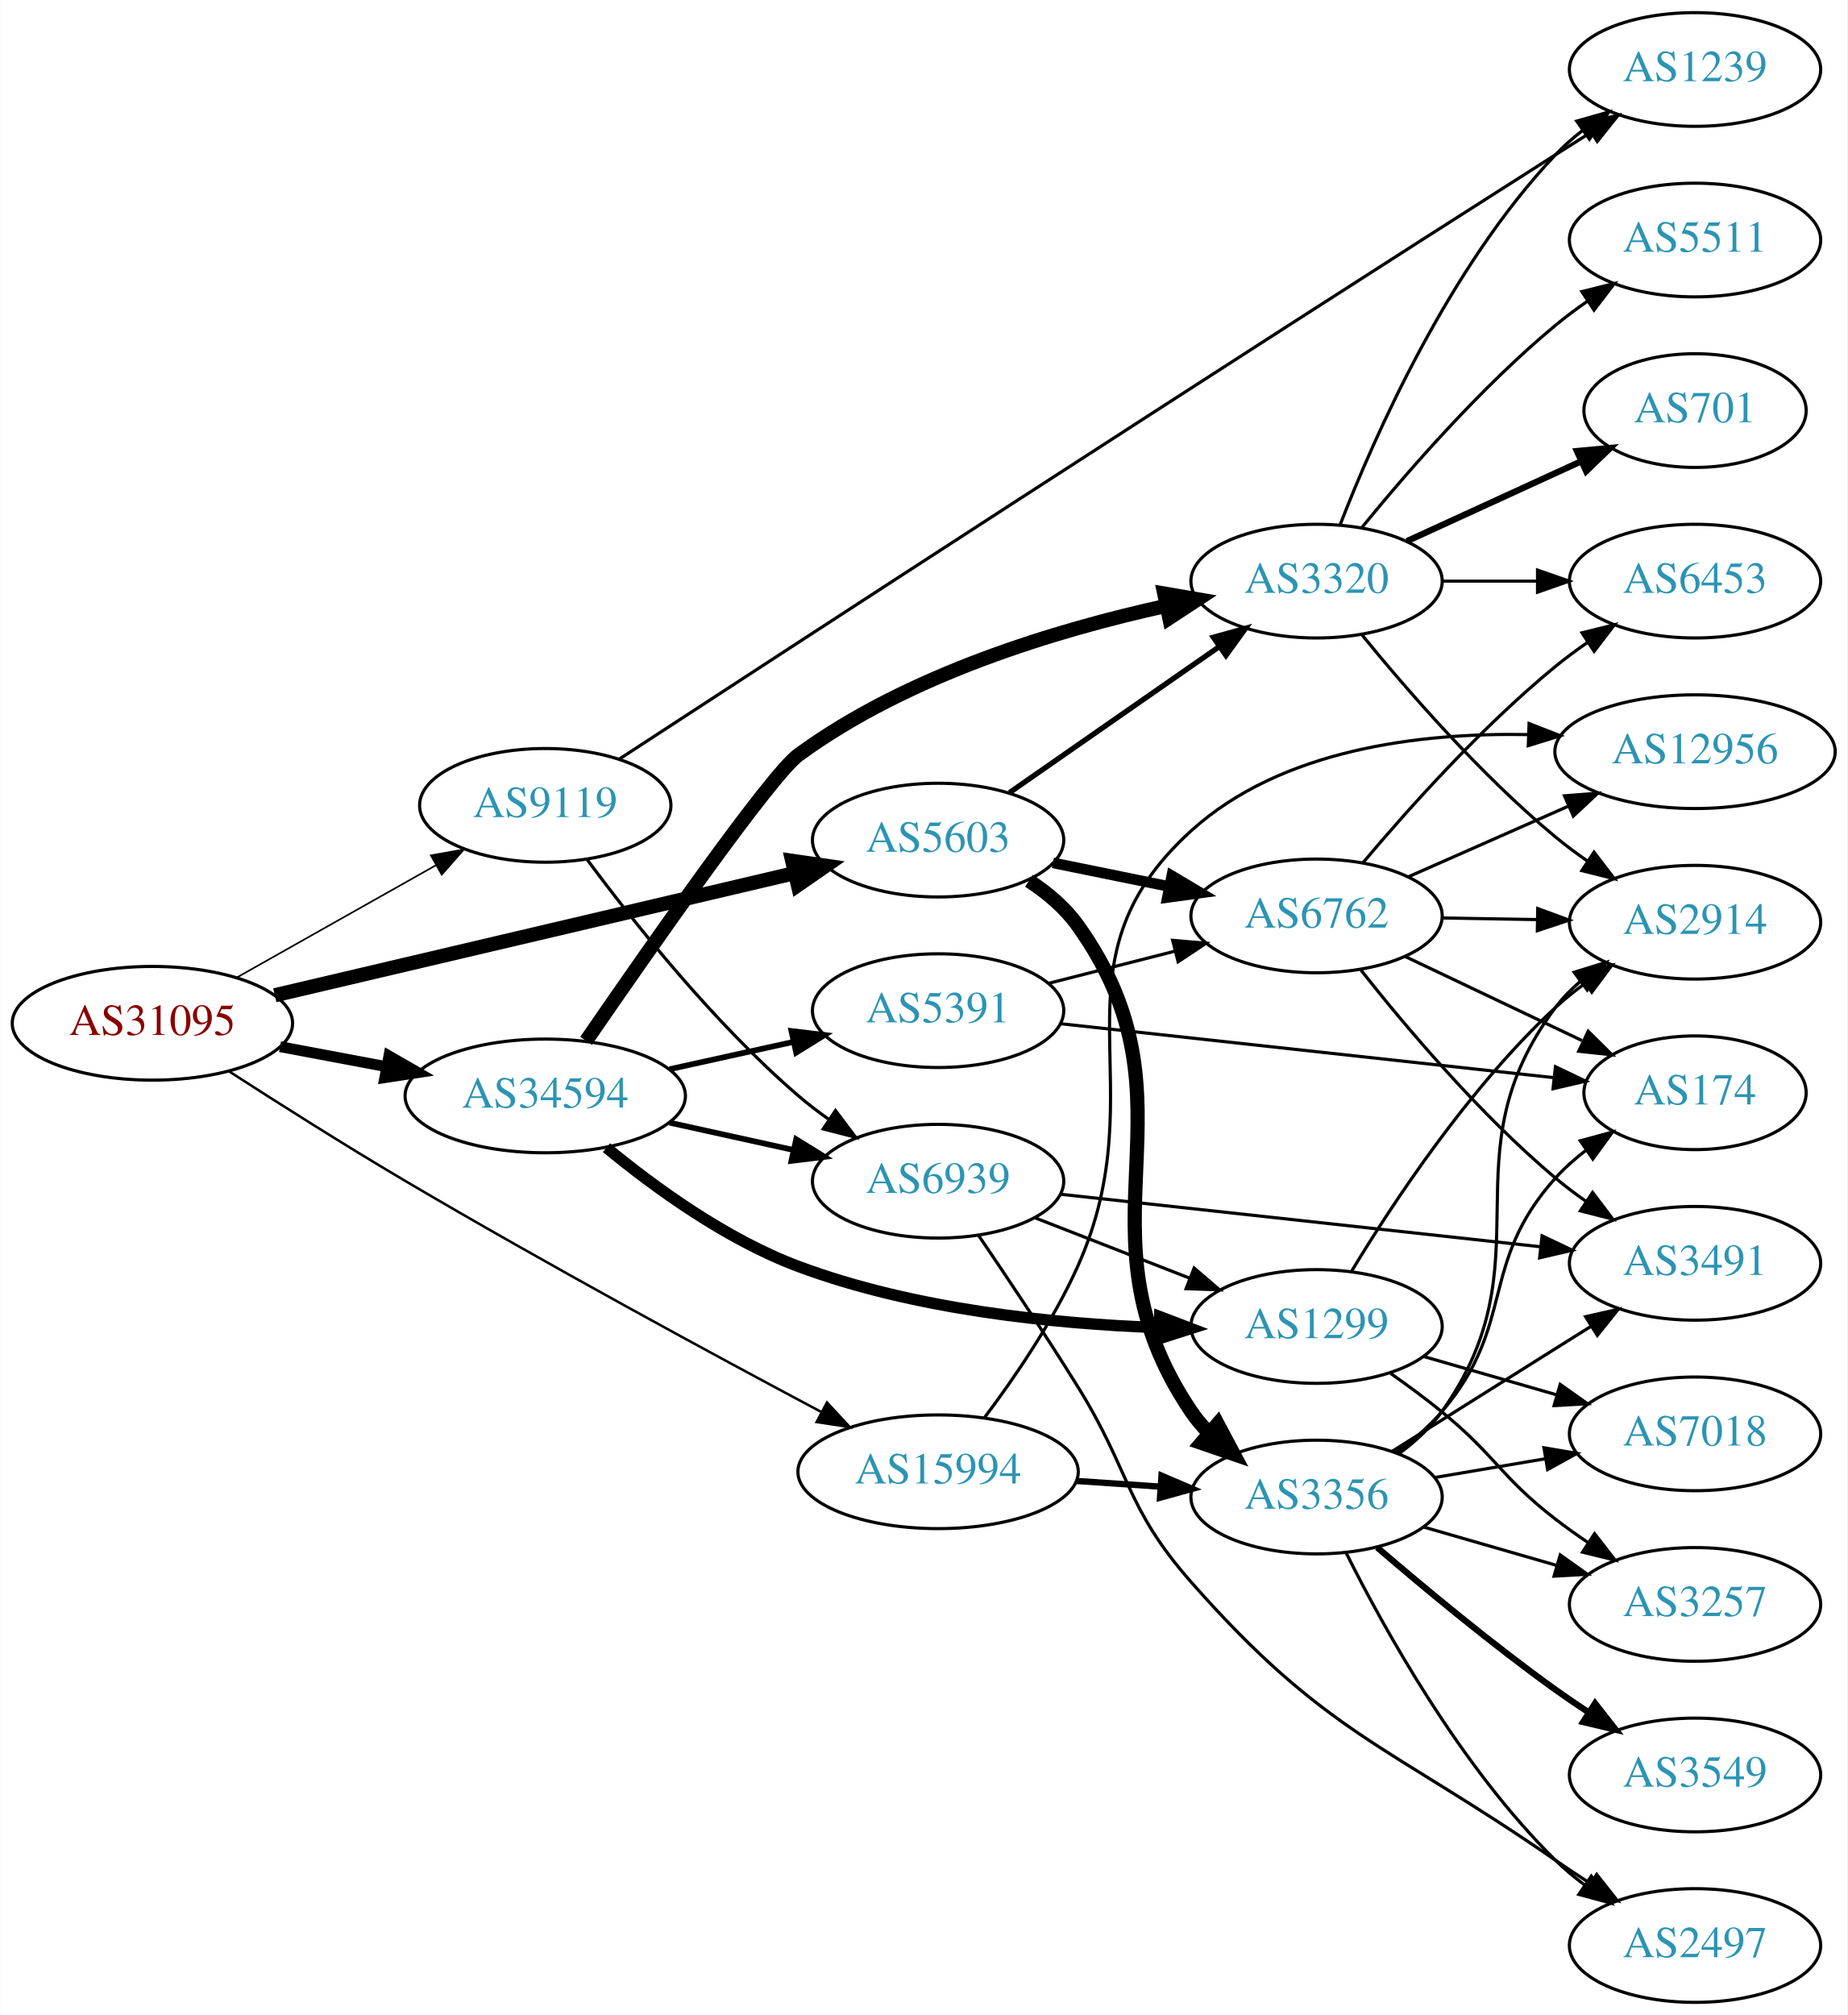
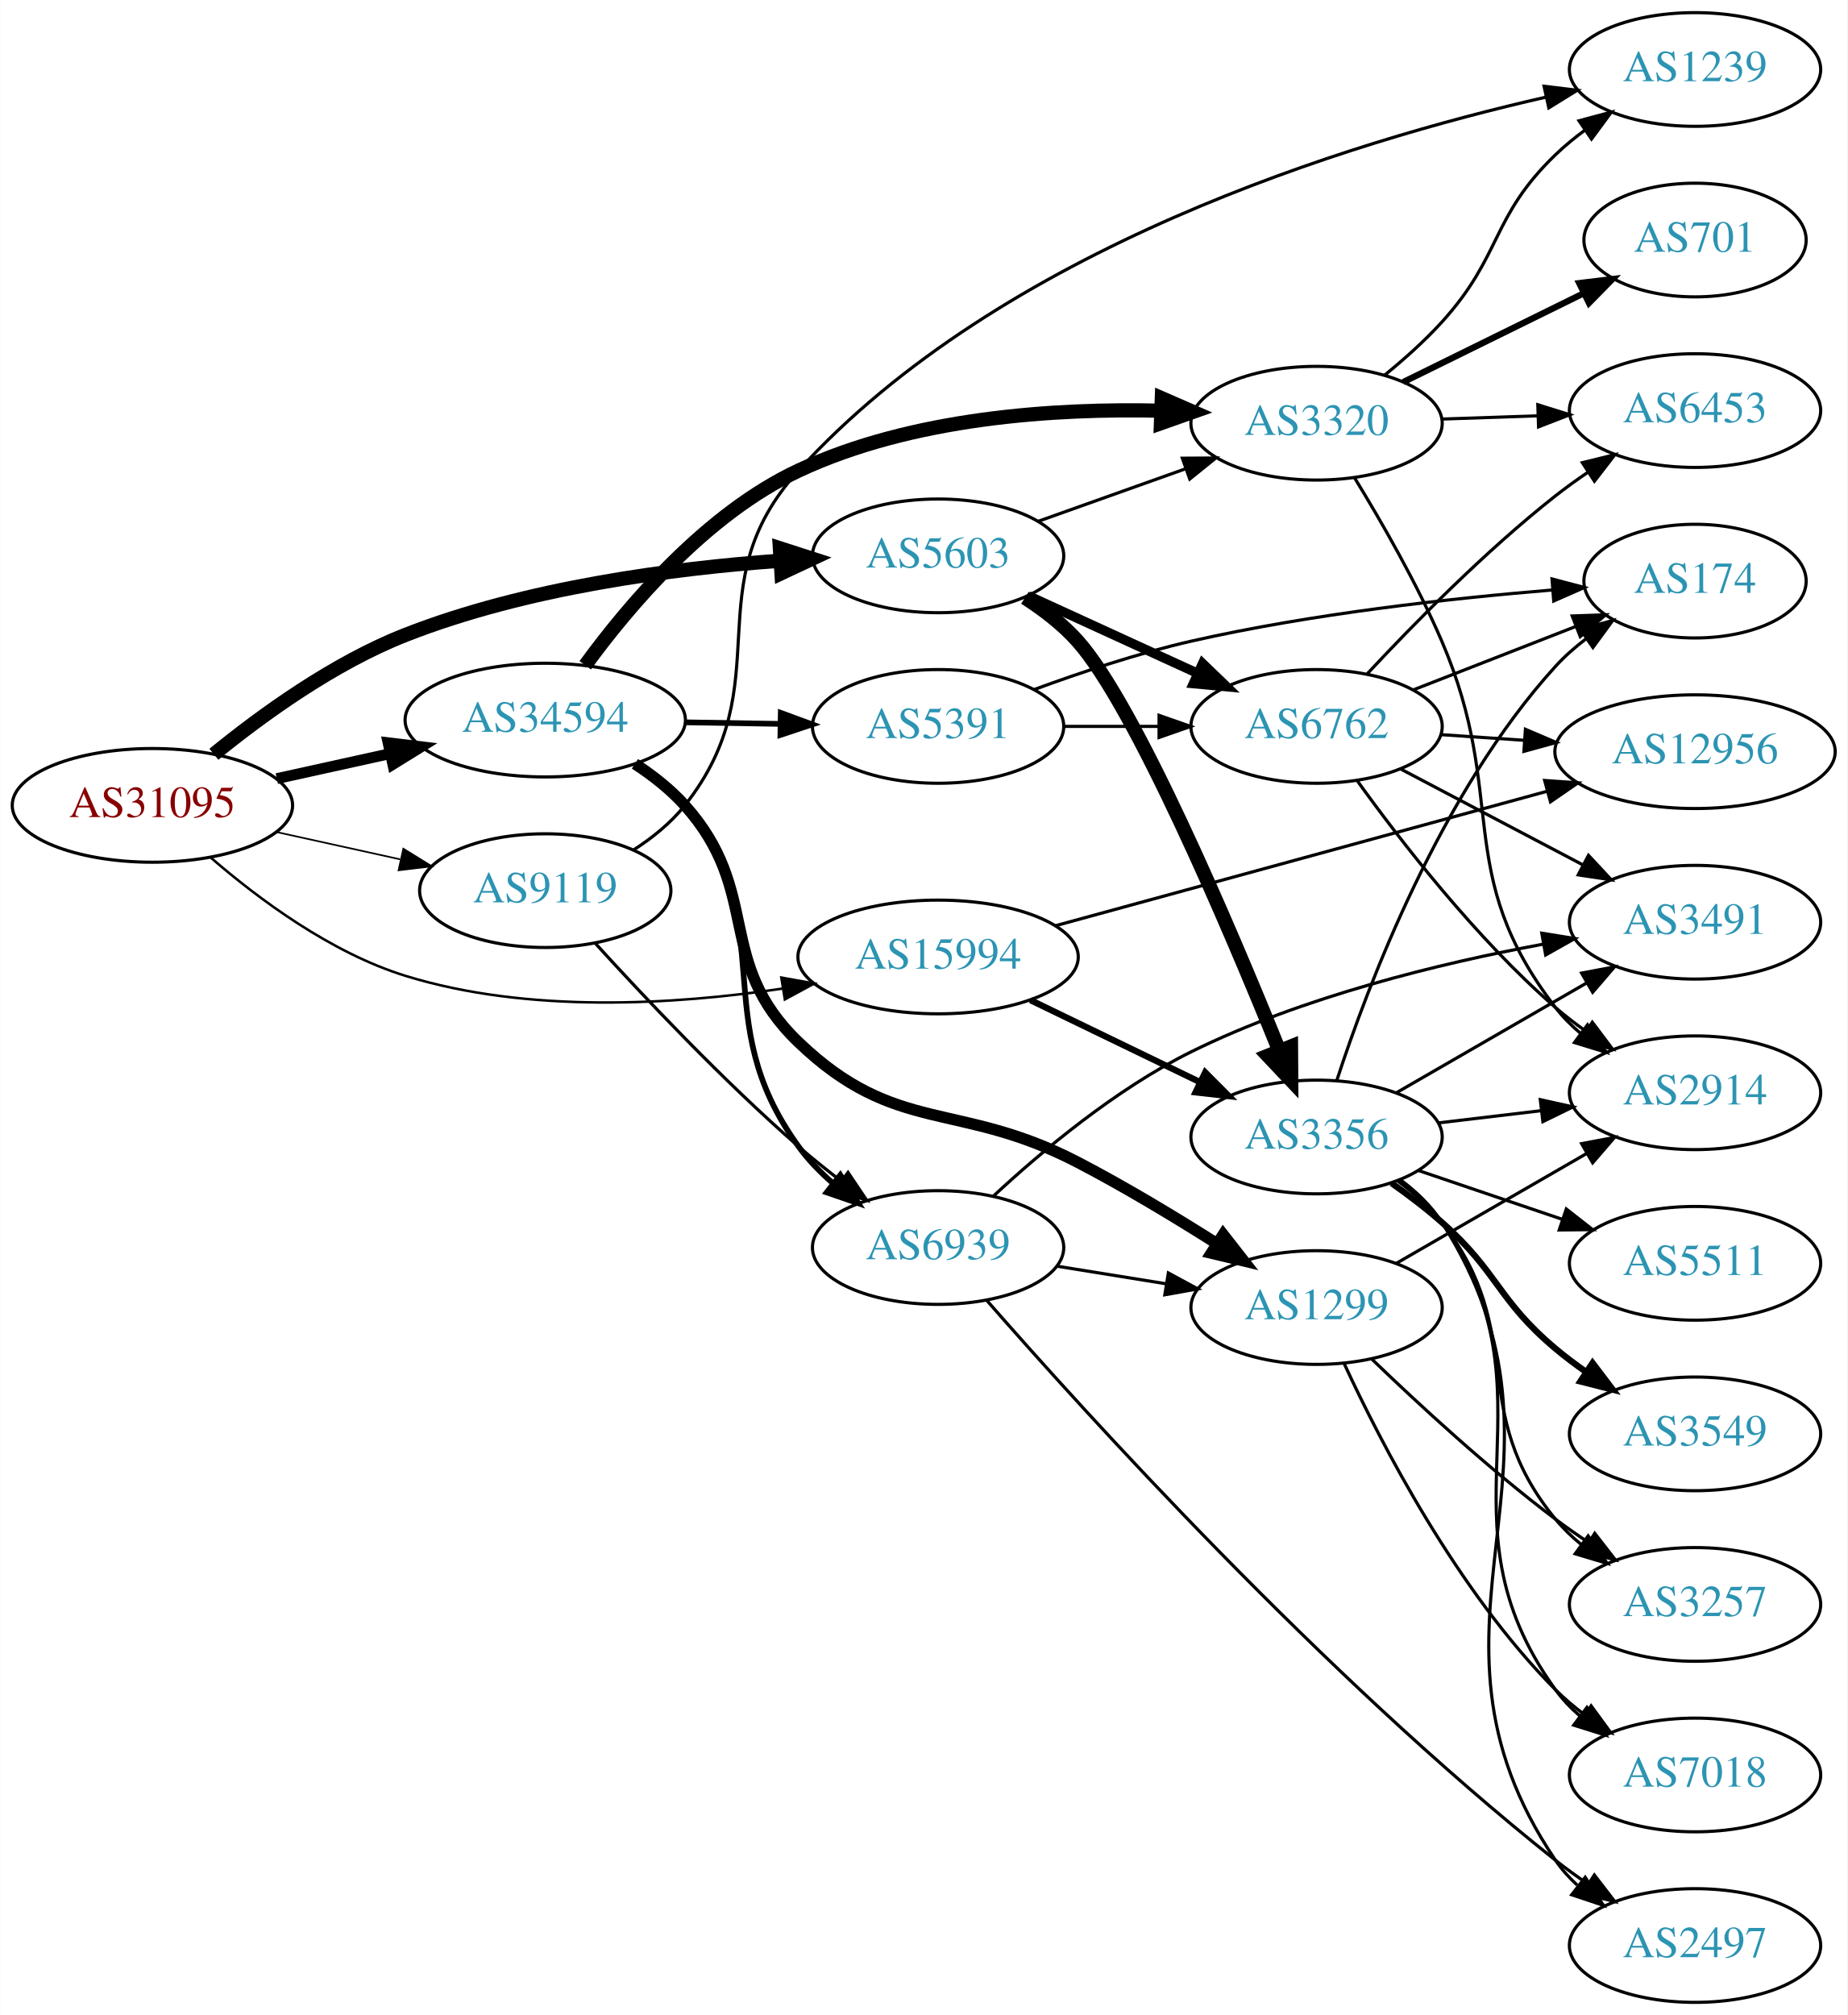
<svg xmlns="http://www.w3.org/2000/svg" xmlns:xlink="http://www.w3.org/1999/xlink" width="585pt" height="638pt" viewBox="0.00 0.00 584.86 638.00">
  <g id="graph0" class="graph" transform="scale(1 1) rotate(0) translate(4 634)">
    <polygon fill="white" stroke="none" points="-4,4 -4,-634 580.862,-634 580.862,4 -4,4" />
    <g id="node1" class="node">
      <g id="a_node1">
        <a xlink:href="/asn/31095" xlink:title="AS31095 ~ Letaliska 26 [AT]">
-           <ellipse fill="#ffffff" stroke="black" cx="44.196" cy="-310" rx="44.393" ry="18" />
-           <text text-anchor="middle" x="44.196" y="-306.3" font-family="Times,serif" font-size="14.00" fill="#880000">AS31095</text>
+           <ellipse fill="#ffffff" stroke="black" cx="44.196" cy="-379" rx="44.393" ry="18" />
+           <text text-anchor="middle" x="44.196" y="-375.3" font-family="Times,serif" font-size="14.00" fill="#880000">AS31095</text>
        </a>
      </g>
    </g>
    <g id="node2" class="node">
      <g id="a_node2">
        <a xlink:href="/asn/5603" xlink:title="AS5603 ~ Telekom Slovenije d.d. [SI]">
-           <ellipse fill="#ffffff" stroke="black" cx="292.98" cy="-368" rx="39.794" ry="18" />
-           <text text-anchor="middle" x="292.98" y="-364.3" font-family="Times,serif" font-size="14.00" fill="#2c94b3">AS5603</text>
+           <ellipse fill="#ffffff" stroke="black" cx="292.98" cy="-458" rx="39.794" ry="18" />
+           <text text-anchor="middle" x="292.98" y="-454.3" font-family="Times,serif" font-size="14.00" fill="#2c94b3">AS5603</text>
        </a>
      </g>
    </g>
    <g id="edge1" class="edge">
-       <path fill="none" stroke="black" stroke-width="4.5" d="M82.946,-318.872C127.225,-329.279 200.537,-346.509 247.526,-357.552" />
-       <polygon fill="black" stroke="black" stroke-width="4.5" points="246.787,-361.423 257.423,-359.878 248.589,-353.757 246.787,-361.423" />
+       <path fill="none" stroke="black" stroke-width="4.5" d="M63.654,-395.181C78.882,-407.598 101.614,-424.08 124.392,-433 162.496,-447.922 208.675,-454.009 242.901,-456.457" />
+       <polygon fill="black" stroke="black" stroke-width="4.5" points="242.887,-460.401 253.117,-457.105 243.386,-452.542 242.887,-460.401" />
    </g>
    <g id="node3" class="node">
      <g id="a_node3">
        <a xlink:href="/asn/9119" xlink:title="AS9119 ~ SOFTNET-AS [SI]">
-           <ellipse fill="#ffffff" stroke="black" cx="168.588" cy="-379" rx="39.794" ry="18" />
-           <text text-anchor="middle" x="168.588" y="-375.3" font-family="Times,serif" font-size="14.00" fill="#2c94b3">AS9119</text>
+           <ellipse fill="#ffffff" stroke="black" cx="168.588" cy="-352" rx="39.794" ry="18" />
+           <text text-anchor="middle" x="168.588" y="-348.3" font-family="Times,serif" font-size="14.00" fill="#2c94b3">AS9119</text>
        </a>
      </g>
    </g>
    <g id="edge2" class="edge">
-       <path fill="none" stroke="black" stroke-width="0.529" d="M70.853,-324.465C89.211,-334.814 114.098,-348.844 134.032,-360.082" />
-       <polygon fill="black" stroke="black" stroke-width="0.529" points="132.371,-363.164 142.801,-365.026 135.809,-357.066 132.371,-363.164" />
+       <path fill="none" stroke="black" stroke-width="0.529" d="M83.586,-370.531C95.977,-367.798 109.824,-364.743 122.644,-361.915" />
+       <polygon fill="black" stroke="black" stroke-width="0.529" points="123.648,-365.278 132.659,-359.705 122.14,-358.442 123.648,-365.278" />
    </g>
    <g id="node4" class="node">
      <g id="a_node4">
        <a xlink:href="/asn/15994" xlink:title="AS15994 ~ A1 Hrvatska d.o.o. Zagreb, Croatia [HR]">
-           <ellipse fill="#ffffff" stroke="black" cx="292.98" cy="-168" rx="44.393" ry="18" />
-           <text text-anchor="middle" x="292.98" y="-164.3" font-family="Times,serif" font-size="14.00" fill="#2c94b3">AS15994</text>
+           <ellipse fill="#ffffff" stroke="black" cx="292.98" cy="-331" rx="44.393" ry="18" />
+           <text text-anchor="middle" x="292.98" y="-327.3" font-family="Times,serif" font-size="14.00" fill="#2c94b3">AS15994</text>
        </a>
      </g>
    </g>
    <g id="edge3" class="edge">
-       <path fill="none" stroke="black" stroke-width="0.794" d="M68.529,-294.743C84.181,-284.638 105.341,-271.229 124.392,-260 169.085,-233.657 221.678,-205.186 255.862,-187.005" />
-       <polygon fill="black" stroke="black" stroke-width="0.794" points="257.8,-189.939 264.994,-182.161 254.519,-183.755 257.8,-189.939" />
+       <path fill="none" stroke="black" stroke-width="0.794" d="M62.719,-362.416C77.757,-349.403 100.698,-332.309 124.392,-325 163.219,-313.023 209.52,-315.888 243.606,-320.972" />
+       <polygon fill="black" stroke="black" stroke-width="0.794" points="243.342,-324.474 253.77,-322.607 244.453,-317.563 243.342,-324.474" />
    </g>
    <g id="node5" class="node">
      <g id="a_node5">
        <a xlink:href="/asn/34594" xlink:title="AS34594 ~ OT - OPTIMA TELEKOM d.d. [HR]">
-           <ellipse fill="#ffffff" stroke="black" cx="168.588" cy="-287" rx="44.393" ry="18" />
-           <text text-anchor="middle" x="168.588" y="-283.3" font-family="Times,serif" font-size="14.00" fill="#2c94b3">AS34594</text>
+           <ellipse fill="#ffffff" stroke="black" cx="168.588" cy="-406" rx="44.393" ry="18" />
+           <text text-anchor="middle" x="168.588" y="-402.3" font-family="Times,serif" font-size="14.00" fill="#2c94b3">AS34594</text>
        </a>
      </g>
    </g>
    <g id="edge4" class="edge">
-       <path fill="none" stroke="black" stroke-width="3.441" d="M84.595,-302.596C95.296,-300.585 107.019,-298.382 118.196,-296.282" />
-       <polygon fill="black" stroke="black" stroke-width="3.441" points="119.081,-299.677 128.263,-294.39 117.788,-292.797 119.081,-299.677" />
+       <path fill="none" stroke="black" stroke-width="3.441" d="M83.586,-387.469C94.978,-389.982 107.6,-392.767 119.525,-395.397" />
+       <polygon fill="black" stroke="black" stroke-width="3.441" points="118.815,-398.825 129.335,-397.561 120.323,-391.989 118.815,-398.825" />
    </g>
    <g id="node6" class="node">
      <g id="a_node6">
-         <a xlink:href="/asn/6762" xlink:title="AS6762 ~ TELECOM ITALIA SPARKLE S.p.A. [IT]">
-           <ellipse fill="#ffffff" stroke="black" cx="412.823" cy="-344" rx="39.794" ry="18" />
-           <text text-anchor="middle" x="412.823" y="-340.3" font-family="Times,serif" font-size="14.00" fill="#2c94b3">AS6762</text>
+         <a xlink:href="/asn/3356" xlink:title="AS3356 ~ Level 3 Parent, LLC [US]">
+           <ellipse fill="#ffffff" stroke="black" cx="412.823" cy="-274" rx="39.794" ry="18" />
+           <text text-anchor="middle" x="412.823" y="-270.3" font-family="Times,serif" font-size="14.00" fill="#2c94b3">AS3356</text>
        </a>
      </g>
    </g>
    <g id="edge5" class="edge">
-       <path fill="none" stroke="black" stroke-width="3.375" d="M329.337,-360.799C340.883,-358.448 353.875,-355.802 366.073,-353.317" />
-       <polygon fill="black" stroke="black" stroke-width="3.375" points="366.984,-356.704 376.084,-351.279 365.587,-349.845 366.984,-356.704" />
+       <path fill="none" stroke="black" stroke-width="4.5" d="M320.483,-444.751C326.485,-440.899 332.469,-436.282 337.176,-431 355.327,-410.636 385.063,-340.752 400.974,-301.434" />
+       <polygon fill="black" stroke="black" stroke-width="4.5" points="404.724,-302.661 404.798,-291.914 397.417,-299.725 404.724,-302.661" />
    </g>
    <g id="node7" class="node">
      <g id="a_node7">
        <a xlink:href="/asn/3320" xlink:title="AS3320 ~ DTAG [DE]">
-           <ellipse fill="#ffffff" stroke="black" cx="412.823" cy="-450" rx="39.794" ry="18" />
-           <text text-anchor="middle" x="412.823" y="-446.3" font-family="Times,serif" font-size="14.00" fill="#2c94b3">AS3320</text>
+           <ellipse fill="#ffffff" stroke="black" cx="412.823" cy="-500" rx="39.794" ry="18" />
+           <text text-anchor="middle" x="412.823" y="-496.3" font-family="Times,serif" font-size="14.00" fill="#2c94b3">AS3320</text>
        </a>
      </g>
    </g>
    <g id="edge6" class="edge">
-       <path fill="none" stroke="black" stroke-width="1.688" d="M315.595,-383.04C334.199,-395.986 361.234,-414.798 381.915,-429.189" />
-       <polygon fill="black" stroke="black" stroke-width="1.688" points="380.138,-432.216 390.346,-435.055 384.137,-426.471 380.138,-432.216" />
+       <path fill="none" stroke="black" d="M324.635,-468.925C338.844,-473.99 355.927,-480.078 371.193,-485.519" />
+       <polygon fill="black" stroke="black" points="370.318,-488.923 380.913,-488.983 372.668,-482.329 370.318,-488.923" />
    </g>
    <g id="node8" class="node">
      <g id="a_node8">
-         <a xlink:href="/asn/3356" xlink:title="AS3356 ~ Level 3 Parent, LLC [US]">
-           <ellipse fill="#ffffff" stroke="black" cx="412.823" cy="-160" rx="39.794" ry="18" />
-           <text text-anchor="middle" x="412.823" y="-156.3" font-family="Times,serif" font-size="14.00" fill="#2c94b3">AS3356</text>
+         <a xlink:href="/asn/6762" xlink:title="AS6762 ~ TELECOM ITALIA SPARKLE S.p.A. [IT]">
+           <ellipse fill="#ffffff" stroke="black" cx="412.823" cy="-404" rx="39.794" ry="18" />
+           <text text-anchor="middle" x="412.823" y="-400.3" font-family="Times,serif" font-size="14.00" fill="#2c94b3">AS6762</text>
        </a>
      </g>
    </g>
    <g id="edge7" class="edge">
-       <path fill="none" stroke="black" stroke-width="4.5" d="M321.769,-355.13C327.586,-351.309 333.163,-346.611 337.176,-341 378.069,-283.829 333.76,-245.198 373.176,-187 374.812,-184.586 376.74,-182.321 378.848,-180.21" />
-       <polygon fill="black" stroke="black" stroke-width="4.5" points="381.499,-183.124 386.546,-173.635 376.385,-177.136 381.499,-183.124" />
+       <path fill="none" stroke="black" stroke-width="3" d="M321.609,-445.339C337.566,-438.027 357.837,-428.739 375.119,-420.819" />
+       <polygon fill="black" stroke="black" stroke-width="3" points="376.734,-423.929 384.367,-416.581 373.818,-417.565 376.734,-423.929" />
    </g>
    <g id="node20" class="node">
      <g id="a_node20">
        <a xlink:href="/asn/1239" xlink:title="AS1239 ~ Sprint [US]">
          <ellipse fill="#ffffff" stroke="black" cx="532.666" cy="-612" rx="39.794" ry="18" />
          <text text-anchor="middle" x="532.666" y="-608.3" font-family="Times,serif" font-size="14.00" fill="#2c94b3">AS1239</text>
        </a>
      </g>
    </g>
    <g id="edge26" class="edge">
-       <path fill="none" stroke="black" d="M191.938,-393.601C243.845,-427.476 376.66,-513.947 488.469,-585 492.08,-587.295 495.869,-589.686 499.639,-592.056" />
-       <polygon fill="black" stroke="black" points="497.979,-595.146 508.311,-597.491 501.696,-589.214 497.979,-595.146" />
+       <path fill="none" stroke="black" d="M196.538,-364.873C202.527,-368.737 208.392,-373.453 212.784,-379 243.672,-418.005 215.305,-448.195 248.784,-485 312.78,-555.353 423.167,-589.087 485.439,-603.239" />
+       <polygon fill="black" stroke="black" points="484.857,-606.694 495.376,-605.423 486.36,-599.858 484.857,-606.694" />
    </g>
    <g id="node21" class="node">
      <g id="a_node21">
        <a xlink:href="/asn/6939" xlink:title="AS6939 ~ Hurricane Electric LLC [US]">
-           <ellipse fill="#ffffff" stroke="black" cx="292.98" cy="-260" rx="39.794" ry="18" />
-           <text text-anchor="middle" x="292.98" y="-256.3" font-family="Times,serif" font-size="14.00" fill="#2c94b3">AS6939</text>
+           <ellipse fill="#ffffff" stroke="black" cx="292.98" cy="-239" rx="39.794" ry="18" />
+           <text text-anchor="middle" x="292.98" y="-235.3" font-family="Times,serif" font-size="14.00" fill="#2c94b3">AS6939</text>
        </a>
      </g>
    </g>
    <g id="edge25" class="edge">
-       <path fill="none" stroke="black" d="M181.965,-361.685C196.513,-342.09 222.079,-309.924 248.784,-287 251.794,-284.417 255.074,-281.91 258.438,-279.533" />
-       <polygon fill="black" stroke="black" points="260.485,-282.375 266.867,-273.918 256.604,-276.549 260.485,-282.375" />
+       <path fill="none" stroke="black" d="M184.353,-335.413C199.748,-318.483 224.919,-291.81 248.784,-271 253.005,-267.32 257.62,-263.607 262.213,-260.079" />
+       <polygon fill="black" stroke="black" points="264.458,-262.77 270.365,-253.974 260.263,-257.166 264.458,-262.77" />
    </g>
    <g id="edge31" class="edge">
-       <path fill="none" stroke="black" stroke-width="2" d="M336.858,-165.089C345.466,-164.505 354.569,-163.887 363.353,-163.291" />
-       <polygon fill="black" stroke="black" stroke-width="2" points="363.727,-166.773 373.467,-162.604 363.253,-159.789 363.727,-166.773" />
-     </g>
-     <g id="node10" class="node">
-       <g id="a_node10">
+       <path fill="none" stroke="black" stroke-width="2" d="M322.207,-317.347C338.293,-309.566 358.615,-299.737 375.838,-291.406" />
+       <polygon fill="black" stroke="black" stroke-width="2" points="377.563,-294.459 385.041,-286.954 374.515,-288.158 377.563,-294.459" />
+     </g>
+     <g id="node17" class="node">
+       <g id="a_node17">
        <a xlink:href="/asn/12956" xlink:title="AS12956 ~ TELXIUS [ES]">
          <ellipse fill="#ffffff" stroke="black" cx="532.666" cy="-396" rx="44.393" ry="18" />
          <text text-anchor="middle" x="532.666" y="-392.3" font-family="Times,serif" font-size="14.00" fill="#2c94b3">AS12956</text>
        </a>
      </g>
    </g>
    <g id="edge30" class="edge">
-       <path fill="none" stroke="black" d="M307.574,-185.009C317.06,-197.615 329.371,-215.563 337.176,-233 363.073,-290.855 326.199,-328.446 373.176,-371 401.615,-396.761 445.337,-402.037 479.661,-401.415" />
-       <polygon fill="black" stroke="black" points="480.115,-404.901 489.984,-401.048 479.866,-397.905 480.115,-404.901" />
-     </g>
-     <g id="edge32" class="edge">
-       <path fill="none" stroke="black" stroke-width="4.5" d="M181.516,-304.446C201.388,-333.327 239.965,-388.547 248.784,-395 283.452,-420.368 330.618,-434.591 365.302,-442.185" />
-       <polygon fill="black" stroke="black" stroke-width="4.5" points="364.591,-446.059 375.184,-444.245 366.197,-438.35 364.591,-446.059" />
+       <path fill="none" stroke="black" d="M330.08,-340.872C371.733,-352.263 440.309,-371.017 485.73,-383.438" />
+       <polygon fill="black" stroke="black" points="485.048,-386.88 495.617,-386.142 486.894,-380.128 485.048,-386.88" />
+     </g>
+     <g id="edge33" class="edge">
+       <path fill="none" stroke="black" stroke-width="4.5" d="M181.246,-423.358C194.957,-442.17 219.589,-471.328 248.784,-485 284.711,-501.824 329.922,-504.762 363.616,-503.955" />
+       <polygon fill="black" stroke="black" stroke-width="4.5" points="363.827,-507.887 373.68,-503.595 363.546,-500.017 363.827,-507.887" />
    </g>
    <g id="edge35" class="edge">
-       <path fill="none" stroke="black" stroke-width="1.8" d="M207.978,-278.531C220.369,-275.798 234.216,-272.743 247.036,-269.915" />
-       <polygon fill="black" stroke="black" stroke-width="1.8" points="248.04,-273.278 257.051,-267.705 246.532,-266.442 248.04,-273.278" />
+       <path fill="none" stroke="black" stroke-width="1.8" d="M197.904,-392.261C203.419,-388.567 208.736,-384.142 212.784,-379 244.083,-339.246 219.079,-311.958 248.784,-271 251.856,-266.764 255.654,-262.849 259.713,-259.317" />
+       <polygon fill="black" stroke="black" stroke-width="1.8" points="262.026,-261.951 267.717,-253.014 257.696,-256.451 262.026,-261.951" />
    </g>
    <g id="node22" class="node">
      <g id="a_node22">
        <a xlink:href="/asn/1299" xlink:title="AS1299 ~ Telia Carrier [EU]">
-           <ellipse fill="#ffffff" stroke="black" cx="412.823" cy="-214" rx="39.794" ry="18" />
-           <text text-anchor="middle" x="412.823" y="-210.3" font-family="Times,serif" font-size="14.00" fill="#2c94b3">AS1299</text>
-         </a>
-       </g>
-     </g>
-     <g id="edge34" class="edge">
-       <path fill="none" stroke="black" stroke-width="3.6" d="M187.97,-270.62C203.155,-258.09 225.866,-241.554 248.784,-233 285.402,-219.333 329.582,-214.857 362.711,-213.646" />
-       <polygon fill="black" stroke="black" stroke-width="3.6" points="363.155,-217.135 373.054,-213.36 362.962,-210.138 363.155,-217.135" />
+           <ellipse fill="#ffffff" stroke="black" cx="412.823" cy="-220" rx="39.794" ry="18" />
+           <text text-anchor="middle" x="412.823" y="-216.3" font-family="Times,serif" font-size="14.00" fill="#2c94b3">AS1299</text>
+         </a>
+       </g>
+     </g>
+     <g id="edge32" class="edge">
+       <path fill="none" stroke="black" stroke-width="3.6" d="M196.977,-392.155C202.675,-388.424 208.303,-384.009 212.784,-379 237.437,-351.444 222.103,-329.597 248.784,-304 279.642,-274.397 299.23,-285.714 337.176,-266 351.993,-258.302 367.817,-248.756 381.065,-240.359" />
+       <polygon fill="black" stroke="black" stroke-width="3.6" points="383.255,-243.112 389.78,-234.765 379.474,-237.221 383.255,-243.112" />
    </g>
    <g id="node23" class="node">
      <g id="a_node23">
        <a xlink:href="/asn/5391" xlink:title="AS5391 ~ Croatian Telecom Inc. [HR]">
-           <ellipse fill="#ffffff" stroke="black" cx="292.98" cy="-314" rx="39.794" ry="18" />
-           <text text-anchor="middle" x="292.98" y="-310.3" font-family="Times,serif" font-size="14.00" fill="#2c94b3">AS5391</text>
-         </a>
-       </g>
-     </g>
-     <g id="edge33" class="edge">
-       <path fill="none" stroke="black" stroke-width="1.8" d="M207.978,-295.469C220.369,-298.202 234.216,-301.257 247.036,-304.085" />
-       <polygon fill="black" stroke="black" stroke-width="1.8" points="246.532,-307.558 257.051,-306.295 248.04,-300.722 246.532,-307.558" />
+           <ellipse fill="#ffffff" stroke="black" cx="292.98" cy="-404" rx="39.794" ry="18" />
+           <text text-anchor="middle" x="292.98" y="-400.3" font-family="Times,serif" font-size="14.00" fill="#2c94b3">AS5391</text>
+         </a>
+       </g>
+     </g>
+     <g id="edge34" class="edge">
+       <path fill="none" stroke="black" stroke-width="1.8" d="M213.084,-405.289C222.773,-405.131 233.11,-404.962 243.002,-404.8" />
+       <polygon fill="black" stroke="black" stroke-width="1.8" points="243.164,-408.298 253.105,-404.635 243.049,-401.299 243.164,-408.298" />
    </g>
    <g id="node9" class="node">
      <g id="a_node9">
-         <a xlink:href="/asn/174" xlink:title="AS174 ~ Cogent Communications [US]">
-           <ellipse fill="#ffffff" stroke="black" cx="532.666" cy="-288" rx="35.194" ry="18" />
-           <text text-anchor="middle" x="532.666" y="-284.3" font-family="Times,serif" font-size="14.00" fill="#2c94b3">AS174</text>
+         <a xlink:href="/asn/2914" xlink:title="AS2914 ~ NTT America, Inc. [US]">
+           <ellipse fill="#ffffff" stroke="black" cx="532.666" cy="-288" rx="39.794" ry="18" />
+           <text text-anchor="middle" x="532.666" y="-284.3" font-family="Times,serif" font-size="14.00" fill="#2c94b3">AS2914</text>
        </a>
      </g>
    </g>
    <g id="edge8" class="edge">
-       <path fill="none" stroke="black" d="M440.858,-331.152C457.485,-323.251 478.96,-313.046 496.851,-304.544" />
-       <polygon fill="black" stroke="black" points="498.839,-307.475 506.368,-300.021 495.834,-301.152 498.839,-307.475" />
+       <path fill="none" stroke="black" d="M451.433,-278.468C461.744,-279.693 473.062,-281.038 483.862,-282.321" />
+       <polygon fill="black" stroke="black" points="483.665,-285.822 494.009,-283.526 484.491,-278.871 483.665,-285.822" />
+     </g>
+     <g id="node10" class="node">
+       <g id="a_node10">
+         <a xlink:href="/asn/3549" xlink:title="AS3549 ~ Level 3 Parent, LLC [US]">
+           <ellipse fill="#ffffff" stroke="black" cx="532.666" cy="-180" rx="39.794" ry="18" />
+           <text text-anchor="middle" x="532.666" y="-176.3" font-family="Times,serif" font-size="14.00" fill="#2c94b3">AS3549</text>
+         </a>
+       </g>
    </g>
    <g id="edge9" class="edge">
-       <path fill="none" stroke="black" d="M441.75,-356.323C456.884,-363.001 475.832,-371.363 492.427,-378.685" />
-       <polygon fill="black" stroke="black" points="491.317,-382.021 501.879,-382.856 494.143,-375.617 491.317,-382.021" />
+       <path fill="none" stroke="black" stroke-width="2" d="M436.55,-259.411C441.95,-255.6 447.564,-251.337 452.469,-247 470.389,-231.159 470.15,-222.377 488.469,-207 491.507,-204.45 494.806,-201.965 498.181,-199.601" />
+       <polygon fill="black" stroke="black" stroke-width="2" points="500.224,-202.446 506.624,-194.002 496.356,-196.612 500.224,-202.446" />
    </g>
    <g id="node11" class="node">
      <g id="a_node11">
-         <a xlink:href="/asn/3491" xlink:title="AS3491 ~ PCCW Global, Inc. [US]">
-           <ellipse fill="#ffffff" stroke="black" cx="532.666" cy="-234" rx="39.794" ry="18" />
-           <text text-anchor="middle" x="532.666" y="-230.3" font-family="Times,serif" font-size="14.00" fill="#2c94b3">AS3491</text>
+         <a xlink:href="/asn/2497" xlink:title="AS2497 ~ Internet Initiative Japan Inc. [JP]">
+           <ellipse fill="#ffffff" stroke="black" cx="532.666" cy="-18" rx="39.794" ry="18" />
+           <text text-anchor="middle" x="532.666" y="-14.3" font-family="Times,serif" font-size="14.00" fill="#2c94b3">AS2497</text>
        </a>
      </g>
    </g>
    <g id="edge10" class="edge">
-       <path fill="none" stroke="black" d="M426.9,-326.812C440.92,-309.064 464.426,-281.189 488.469,-261 491.507,-258.45 494.805,-255.964 498.18,-253.6" />
-       <polygon fill="black" stroke="black" points="500.223,-256.445 506.623,-248.001 496.355,-250.611 500.223,-256.445" />
+       <path fill="none" stroke="black" d="M439.305,-260.5C444.353,-256.75 449.12,-252.241 452.469,-247 501.578,-170.16 437.411,-120.559 488.469,-45 490.401,-42.142 492.746,-39.529 495.334,-37.151" />
+       <polygon fill="black" stroke="black" points="497.886,-39.603 503.658,-30.718 493.605,-34.064 497.886,-39.603" />
    </g>
    <g id="node12" class="node">
      <g id="a_node12">
-         <a xlink:href="/asn/2914" xlink:title="AS2914 ~ NTT America, Inc. [US]">
+         <a xlink:href="/asn/3491" xlink:title="AS3491 ~ PCCW Global, Inc. [US]">
          <ellipse fill="#ffffff" stroke="black" cx="532.666" cy="-342" rx="39.794" ry="18" />
-           <text text-anchor="middle" x="532.666" y="-338.3" font-family="Times,serif" font-size="14.00" fill="#2c94b3">AS2914</text>
+           <text text-anchor="middle" x="532.666" y="-338.3" font-family="Times,serif" font-size="14.00" fill="#2c94b3">AS3491</text>
        </a>
      </g>
    </g>
    <g id="edge11" class="edge">
-       <path fill="none" stroke="black" d="M452.736,-343.34C462.289,-343.177 472.639,-343.002 482.601,-342.833" />
-       <polygon fill="black" stroke="black" points="482.855,-346.329 492.794,-342.66 482.736,-339.33 482.855,-346.329" />
+       <path fill="none" stroke="black" d="M437.955,-287.925C455.394,-297.988 479.168,-311.707 498.406,-322.808" />
+       <polygon fill="black" stroke="black" points="496.751,-325.893 507.161,-327.86 500.249,-319.83 496.751,-325.893" />
    </g>
    <g id="node13" class="node">
      <g id="a_node13">
-         <a xlink:href="/asn/6453" xlink:title="AS6453 ~ TATA COMMUNICATIONS (AMERICA) INC [US]">
-           <ellipse fill="#ffffff" stroke="black" cx="532.666" cy="-450" rx="39.794" ry="18" />
-           <text text-anchor="middle" x="532.666" y="-446.3" font-family="Times,serif" font-size="14.00" fill="#2c94b3">AS6453</text>
+         <a xlink:href="/asn/174" xlink:title="AS174 ~ Cogent Communications [US]">
+           <ellipse fill="#ffffff" stroke="black" cx="532.666" cy="-450" rx="35.194" ry="18" />
+           <text text-anchor="middle" x="532.666" y="-446.3" font-family="Times,serif" font-size="14.00" fill="#2c94b3">AS174</text>
        </a>
      </g>
    </g>
    <g id="edge12" class="edge">
-       <path fill="none" stroke="black" d="M427.587,-360.926C441.792,-377.794 465.111,-403.871 488.469,-423 491.702,-425.648 495.213,-428.238 498.79,-430.701" />
-       <polygon fill="black" stroke="black" points="496.872,-433.629 507.153,-436.187 500.711,-427.776 496.872,-433.629" />
+       <path fill="none" stroke="black" d="M419.232,-291.917C429.01,-321.925 452.056,-382.984 488.469,-423 491.349,-426.164 494.682,-429.097 498.196,-431.772" />
+       <polygon fill="black" stroke="black" points="496.366,-434.761 506.591,-437.536 500.328,-428.99 496.366,-434.761" />
+     </g>
+     <g id="node14" class="node">
+       <g id="a_node14">
+         <a xlink:href="/asn/3257" xlink:title="AS3257 ~ GTT [DE]">
+           <ellipse fill="#ffffff" stroke="black" cx="532.666" cy="-126" rx="39.794" ry="18" />
+           <text text-anchor="middle" x="532.666" y="-122.3" font-family="Times,serif" font-size="14.00" fill="#2c94b3">AS3257</text>
+         </a>
+       </g>
+     </g>
+     <g id="edge13" class="edge">
+       <path fill="none" stroke="black" d="M438.593,-259.995C443.677,-256.272 448.639,-251.901 452.469,-247 480.017,-211.751 460.029,-187.533 488.469,-153 490.859,-150.099 493.646,-147.417 496.632,-144.961" />
+       <polygon fill="black" stroke="black" points="498.822,-147.696 504.866,-138.994 494.715,-142.028 498.822,-147.696" />
+     </g>
+     <g id="node15" class="node">
+       <g id="a_node15">
+         <a xlink:href="/asn/7018" xlink:title="AS7018 ~ AT&amp;T Services, Inc. [US]">
+           <ellipse fill="#ffffff" stroke="black" cx="532.666" cy="-72" rx="39.794" ry="18" />
+           <text text-anchor="middle" x="532.666" y="-68.3" font-family="Times,serif" font-size="14.00" fill="#2c94b3">AS7018</text>
+         </a>
+       </g>
+     </g>
+     <g id="edge14" class="edge">
+       <path fill="none" stroke="black" d="M439.066,-260.341C444.126,-256.6 448.958,-252.135 452.469,-247 490.682,-191.12 448.84,-153.884 488.469,-99 490.67,-95.953 493.33,-93.173 496.237,-90.656" />
+       <polygon fill="black" stroke="black" points="498.432,-93.385 504.361,-84.604 494.251,-87.772 498.432,-93.385" />
+     </g>
+     <g id="node16" class="node">
+       <g id="a_node16">
+         <a xlink:href="/asn/5511" xlink:title="AS5511 ~ Orange S.A. [FR]">
+           <ellipse fill="#ffffff" stroke="black" cx="532.666" cy="-234" rx="39.794" ry="18" />
+           <text text-anchor="middle" x="532.666" y="-230.3" font-family="Times,serif" font-size="14.00" fill="#2c94b3">AS5511</text>
+         </a>
+       </g>
+     </g>
+     <g id="edge15" class="edge">
+       <path fill="none" stroke="black" d="M445.093,-263.386C459.077,-258.639 475.747,-252.981 490.709,-247.902" />
+       <polygon fill="black" stroke="black" points="491.905,-251.192 500.249,-244.664 489.655,-244.564 491.905,-251.192" />
    </g>
    <g id="edge24" class="edge">
-       <path fill="none" stroke="black" d="M427.242,-432.935C441.357,-415.625 464.771,-388.655 488.469,-369 491.686,-366.332 495.186,-363.73 498.757,-361.259" />
-       <polygon fill="black" stroke="black" points="500.68,-364.183 507.113,-355.764 496.835,-358.334 500.68,-364.183" />
-     </g>
-     <g id="edge23" class="edge">
-       <path fill="none" stroke="black" d="M452.736,-450C462.289,-450 472.639,-450 482.601,-450" />
-       <polygon fill="black" stroke="black" points="482.794,-453.5 492.794,-450 482.794,-446.5 482.794,-453.5" />
+       <path fill="none" stroke="black" d="M424.887,-482.65C433.257,-468.999 444.611,-449.292 452.469,-431 473.776,-381.401 455.52,-357.759 488.469,-315 490.764,-312.023 493.487,-309.29 496.433,-306.802" />
+       <polygon fill="black" stroke="black" points="498.627,-309.534 504.611,-300.791 494.481,-303.893 498.627,-309.534" />
    </g>
    <g id="node18" class="node">
      <g id="a_node18">
-         <a xlink:href="/asn/5511" xlink:title="AS5511 ~ Orange S.A. [FR]">
-           <ellipse fill="#ffffff" stroke="black" cx="532.666" cy="-558" rx="39.794" ry="18" />
-           <text text-anchor="middle" x="532.666" y="-554.3" font-family="Times,serif" font-size="14.00" fill="#2c94b3">AS5511</text>
-         </a>
-       </g>
-     </g>
-     <g id="edge20" class="edge">
-       <path fill="none" stroke="black" d="M427.242,-467.065C441.357,-484.375 464.771,-511.345 488.469,-531 491.686,-533.668 495.186,-536.27 498.757,-538.741" />
-       <polygon fill="black" stroke="black" points="496.835,-541.666 507.113,-544.236 500.68,-535.817 496.835,-541.666" />
+         <a xlink:href="/asn/6453" xlink:title="AS6453 ~ TATA COMMUNICATIONS (AMERICA) INC [US]">
+           <ellipse fill="#ffffff" stroke="black" cx="532.666" cy="-504" rx="39.794" ry="18" />
+           <text text-anchor="middle" x="532.666" y="-500.3" font-family="Times,serif" font-size="14.00" fill="#2c94b3">AS6453</text>
+         </a>
+       </g>
+     </g>
+     <g id="edge23" class="edge">
+       <path fill="none" stroke="black" d="M452.409,-501.31C462.176,-501.641 472.792,-502.002 482.986,-502.348" />
+       <polygon fill="black" stroke="black" points="482.88,-505.846 492.993,-502.687 483.117,-498.85 482.88,-505.846" />
    </g>
    <g id="node19" class="node">
      <g id="a_node19">
        <a xlink:href="/asn/701" xlink:title="AS701 ~ UUNET [US]">
-           <ellipse fill="#ffffff" stroke="black" cx="532.666" cy="-504" rx="35.194" ry="18" />
-           <text text-anchor="middle" x="532.666" y="-500.3" font-family="Times,serif" font-size="14.00" fill="#2c94b3">AS701</text>
+           <ellipse fill="#ffffff" stroke="black" cx="532.666" cy="-558" rx="35.194" ry="18" />
+           <text text-anchor="middle" x="532.666" y="-554.3" font-family="Times,serif" font-size="14.00" fill="#2c94b3">AS701</text>
        </a>
      </g>
    </g>
    <g id="edge21" class="edge">
-       <path fill="none" stroke="black" stroke-width="2" d="M441.452,-462.661C457.868,-470.183 478.85,-479.798 496.446,-487.861" />
-       <polygon fill="black" stroke="black" stroke-width="2" points="495.275,-491.174 505.824,-492.158 498.191,-484.811 495.275,-491.174" />
+       <path fill="none" stroke="black" stroke-width="2" d="M440.269,-513.016C457.143,-521.321 479.184,-532.169 497.393,-541.132" />
+       <polygon fill="black" stroke="black" stroke-width="2" points="496.001,-544.347 506.519,-545.623 499.092,-538.067 496.001,-544.347" />
    </g>
    <g id="edge22" class="edge">
-       <path fill="none" stroke="black" d="M420.346,-467.994C431.097,-495.728 454.754,-549.429 488.469,-585 491.055,-587.728 493.973,-590.294 497.041,-592.677" />
-       <polygon fill="black" stroke="black" points="495.195,-595.658 505.389,-598.543 499.219,-589.93 495.195,-595.658" />
+       <path fill="none" stroke="black" d="M434.445,-515.272C440.57,-520.27 447.078,-526.071 452.469,-532 471.627,-553.068 467.955,-565.251 488.469,-585 491.327,-587.75 494.508,-590.366 497.813,-592.809" />
+       <polygon fill="black" stroke="black" points="495.933,-595.763 506.167,-598.506 499.877,-589.98 495.933,-595.763" />
+     </g>
+     <g id="edge20" class="edge">
+       <path fill="none" stroke="black" d="M425.647,-386.879C439.321,-367.868 463.208,-336.967 488.469,-315 491.462,-312.398 494.732,-309.878 498.09,-307.493" />
+       <polygon fill="black" stroke="black" points="500.138,-310.334 506.51,-301.869 496.25,-304.513 500.138,-310.334" />
+     </g>
+     <g id="edge19" class="edge">
+       <path fill="none" stroke="black" d="M439.393,-390.547C456.302,-381.65 478.676,-369.879 497.157,-360.156" />
+       <polygon fill="black" stroke="black" points="498.925,-363.18 506.145,-355.427 495.666,-356.986 498.925,-363.18" />
+     </g>
+     <g id="edge16" class="edge">
+       <path fill="none" stroke="black" d="M443.56,-415.608C459.177,-421.704 478.454,-429.229 494.99,-435.684" />
+       <polygon fill="black" stroke="black" points="493.774,-438.966 504.362,-439.342 496.319,-432.445 493.774,-438.966" />
+     </g>
+     <g id="edge17" class="edge">
+       <path fill="none" stroke="black" d="M452.083,-401.403C460.579,-400.826 469.732,-400.205 478.699,-399.596" />
+       <polygon fill="black" stroke="black" points="478.958,-403.086 488.698,-398.917 478.484,-396.102 478.958,-403.086" />
    </g>
    <g id="edge18" class="edge">
-       <path fill="none" stroke="black" d="M437.879,-173.967C443.116,-177.743 448.323,-182.146 452.469,-187 476.223,-214.811 464.012,-233.806 488.469,-261 491.33,-264.181 494.652,-267.124 498.159,-269.805" />
-       <polygon fill="black" stroke="black" points="496.325,-272.791 506.547,-275.575 500.292,-267.024 496.325,-272.791" />
-     </g>
-     <g id="edge15" class="edge">
-       <path fill="none" stroke="black" d="M436.68,-174.419C451.449,-183.728 471.086,-196.095 488.469,-207 492.094,-209.274 495.89,-211.652 499.665,-214.014" />
-       <polygon fill="black" stroke="black" points="498.008,-217.106 508.342,-219.441 501.72,-211.171 498.008,-217.106" />
-     </g>
-     <g id="edge17" class="edge">
-       <path fill="none" stroke="black" d="M438.931,-173.752C443.998,-177.489 448.867,-181.929 452.469,-187 486.69,-235.18 453.028,-267.711 488.469,-315 490.724,-318.008 493.42,-320.761 496.349,-323.261" />
-       <polygon fill="black" stroke="black" points="494.383,-326.16 504.505,-329.29 498.544,-320.531 494.383,-326.16" />
-     </g>
-     <g id="node14" class="node">
-       <g id="a_node14">
-         <a xlink:href="/asn/7018" xlink:title="AS7018 ~ AT&amp;T Services, Inc. [US]">
-           <ellipse fill="#ffffff" stroke="black" cx="532.666" cy="-180" rx="39.794" ry="18" />
-           <text text-anchor="middle" x="532.666" y="-176.3" font-family="Times,serif" font-size="14.00" fill="#2c94b3">AS7018</text>
-         </a>
-       </g>
-     </g>
-     <g id="edge13" class="edge">
-       <path fill="none" stroke="black" d="M450.141,-166.164C461.23,-168.046 473.577,-170.141 485.24,-172.121" />
-       <polygon fill="black" stroke="black" points="484.82,-175.599 495.264,-173.822 485.991,-168.698 484.82,-175.599" />
-     </g>
-     <g id="node15" class="node">
-       <g id="a_node15">
-         <a xlink:href="/asn/3549" xlink:title="AS3549 ~ Level 3 Parent, LLC [US]">
-           <ellipse fill="#ffffff" stroke="black" cx="532.666" cy="-72" rx="39.794" ry="18" />
-           <text text-anchor="middle" x="532.666" y="-68.3" font-family="Times,serif" font-size="14.00" fill="#2c94b3">AS3549</text>
-         </a>
-       </g>
-     </g>
-     <g id="edge14" class="edge">
-       <path fill="none" stroke="black" stroke-width="2" d="M432.022,-144.036C446.828,-131.318 468.473,-113.333 488.469,-99 491.866,-96.566 495.48,-94.11 499.116,-91.724" />
-       <polygon fill="black" stroke="black" stroke-width="2" points="501.012,-94.666 507.547,-86.326 497.238,-88.771 501.012,-94.666" />
-     </g>
-     <g id="node16" class="node">
-       <g id="a_node16">
-         <a xlink:href="/asn/3257" xlink:title="AS3257 ~ GTT [DE]">
-           <ellipse fill="#ffffff" stroke="black" cx="532.666" cy="-126" rx="39.794" ry="18" />
-           <text text-anchor="middle" x="532.666" y="-122.3" font-family="Times,serif" font-size="14.00" fill="#2c94b3">AS3257</text>
-         </a>
-       </g>
-     </g>
-     <g id="edge16" class="edge">
-       <path fill="none" stroke="black" d="M446.649,-150.529C459.691,-146.766 474.872,-142.386 488.766,-138.377" />
-       <polygon fill="black" stroke="black" points="489.969,-141.673 498.607,-135.538 488.029,-134.947 489.969,-141.673" />
-     </g>
-     <g id="node17" class="node">
-       <g id="a_node17">
-         <a xlink:href="/asn/2497" xlink:title="AS2497 ~ Internet Initiative Japan Inc. [JP]">
-           <ellipse fill="#ffffff" stroke="black" cx="532.666" cy="-18" rx="39.794" ry="18" />
-           <text text-anchor="middle" x="532.666" y="-14.3" font-family="Times,serif" font-size="14.00" fill="#2c94b3">AS2497</text>
-         </a>
-       </g>
-     </g>
-     <g id="edge19" class="edge">
-       <path fill="none" stroke="black" d="M422.178,-142.343C434.242,-118.203 458.425,-74.535 488.469,-45 491.298,-42.22 494.46,-39.585 497.754,-37.13" />
-       <polygon fill="black" stroke="black" points="499.821,-39.957 506.093,-31.418 495.865,-34.182 499.821,-39.957" />
+       <path fill="none" stroke="black" d="M428.92,-420.712C443.386,-436.235 466.243,-459.519 488.469,-477 491.754,-479.583 495.298,-482.133 498.893,-484.573" />
+       <polygon fill="black" stroke="black" points="496.987,-487.509 507.277,-490.033 500.807,-481.643 496.987,-487.509" />
+     </g>
+     <g id="edge28" class="edge">
+       <path fill="none" stroke="black" d="M308.488,-222.149C339.39,-186.822 414.909,-103.445 488.469,-45 491.741,-42.401 495.277,-39.841 498.867,-37.395" />
+       <polygon fill="black" stroke="black" points="500.783,-40.324 507.247,-31.928 496.959,-34.461 500.783,-40.324" />
    </g>
    <g id="edge29" class="edge">
-       <path fill="none" stroke="black" d="M331.642,-255.88C372.811,-251.377 438.875,-244.15 483.716,-239.245" />
-       <polygon fill="black" stroke="black" points="484.227,-242.71 493.787,-238.143 483.466,-235.752 484.227,-242.71" />
-     </g>
-     <g id="edge28" class="edge">
-       <path fill="none" stroke="black" d="M305.819,-242.804C314.666,-229.808 326.945,-211.454 337.176,-195 354.002,-167.941 352.107,-156.904 373.176,-133 415.801,-84.642 435.46,-81.679 488.469,-45 491.988,-42.566 495.718,-40.087 499.456,-37.668" />
-       <polygon fill="black" stroke="black" points="501.529,-40.498 508.093,-32.181 497.775,-34.59 501.529,-40.498" />
+       <path fill="none" stroke="black" d="M310.492,-255.289C325.612,-269.336 349.222,-289.171 373.176,-301 408.474,-318.43 451.972,-329.001 484.463,-335.033" />
+       <polygon fill="black" stroke="black" points="484.143,-338.531 494.601,-336.835 485.368,-331.639 484.143,-338.531" />
    </g>
    <g id="edge27" class="edge">
-       <path fill="none" stroke="black" d="M323.717,-248.392C338.511,-242.618 356.588,-235.561 372.51,-229.346" />
-       <polygon fill="black" stroke="black" points="374.053,-232.501 382.096,-225.604 371.508,-225.98 374.053,-232.501" />
+       <path fill="none" stroke="black" d="M330.621,-233.092C341.594,-231.323 353.778,-229.359 365.299,-227.501" />
+       <polygon fill="black" stroke="black" points="365.89,-230.951 375.205,-225.904 364.776,-224.04 365.89,-230.951" />
+     </g>
+     <g id="edge36" class="edge">
+       <path fill="none" stroke="black" d="M437.955,-233.925C455.394,-243.988 479.168,-257.707 498.406,-268.808" />
+       <polygon fill="black" stroke="black" points="496.751,-271.893 507.161,-273.86 500.249,-265.83 496.751,-271.893" />
+     </g>
+     <g id="edge38" class="edge">
+       <path fill="none" stroke="black" d="M430.3,-203.691C444.969,-189.551 467.319,-168.914 488.469,-153 491.808,-150.488 495.386,-147.983 499.001,-145.568" />
+       <polygon fill="black" stroke="black" points="500.908,-148.504 507.409,-140.138 497.109,-142.624 500.908,-148.504" />
+     </g>
+     <g id="edge37" class="edge">
+       <path fill="none" stroke="black" d="M421.566,-202.249C433.236,-177.007 457.32,-130.333 488.469,-99 491.265,-96.188 494.407,-93.532 497.688,-91.064" />
+       <polygon fill="black" stroke="black" points="499.758,-93.889 506.012,-85.336 495.79,-88.122 499.758,-93.889" />
    </g>
    <g id="edge40" class="edge">
-       <path fill="none" stroke="black" d="M423.994,-231.636C436.988,-253.122 461.099,-289.681 488.469,-315 491.381,-317.693 494.598,-320.271 497.923,-322.692" />
-       <polygon fill="black" stroke="black" points="496.06,-325.657 506.304,-328.361 499.982,-319.859 496.06,-325.657" />
-     </g>
-     <g id="edge38" class="edge">
-       <path fill="none" stroke="black" d="M446.649,-204.529C459.691,-200.766 474.872,-196.386 488.766,-192.377" />
-       <polygon fill="black" stroke="black" points="489.969,-195.673 498.607,-189.538 488.029,-188.947 489.969,-195.673" />
+       <path fill="none" stroke="black" d="M332.893,-404C342.446,-404 352.796,-404 362.759,-404" />
+       <polygon fill="black" stroke="black" points="362.951,-407.5 372.951,-404 362.951,-400.5 362.951,-407.5" />
    </g>
    <g id="edge39" class="edge">
-       <path fill="none" stroke="black" d="M436.306,-199.124C441.714,-195.321 447.392,-191.134 452.469,-187 469.536,-173.105 471.053,-166.454 488.469,-153 491.776,-150.445 495.334,-147.914 498.937,-145.484" />
-       <polygon fill="black" stroke="black" points="500.849,-148.417 507.331,-140.037 497.038,-142.545 500.849,-148.417" />
-     </g>
-     <g id="edge36" class="edge">
-       <path fill="none" stroke="black" d="M328.065,-322.677C340.524,-325.849 354.796,-329.482 367.986,-332.84" />
-       <polygon fill="black" stroke="black" points="367.26,-336.267 377.815,-335.342 368.987,-329.483 367.26,-336.267" />
-     </g>
-     <g id="edge37" class="edge">
-       <path fill="none" stroke="black" d="M331.642,-309.88C374.146,-305.231 443.188,-297.678 488.013,-292.775" />
-       <polygon fill="black" stroke="black" points="488.463,-296.247 498.023,-291.68 487.701,-289.288 488.463,-296.247" />
+       <path fill="none" stroke="black" d="M323.267,-415.623C338.024,-421.057 356.322,-427.161 373.176,-431 411.169,-439.653 455.238,-444.533 487.248,-447.173" />
+       <polygon fill="black" stroke="black" points="487.372,-450.694 497.614,-447.985 487.918,-443.715 487.372,-450.694" />
    </g>
  </g>
</svg>
